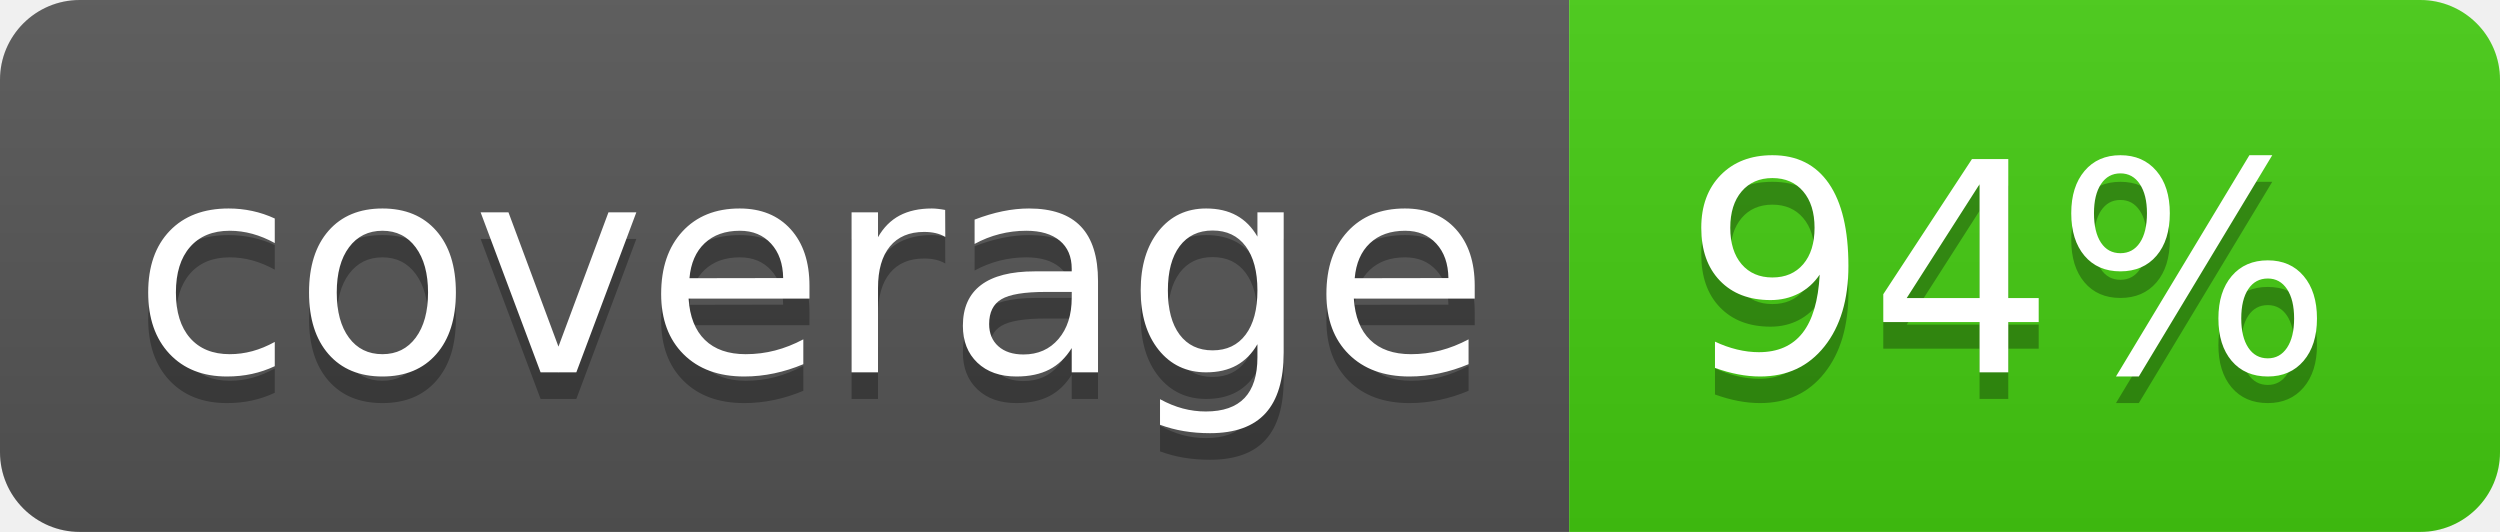
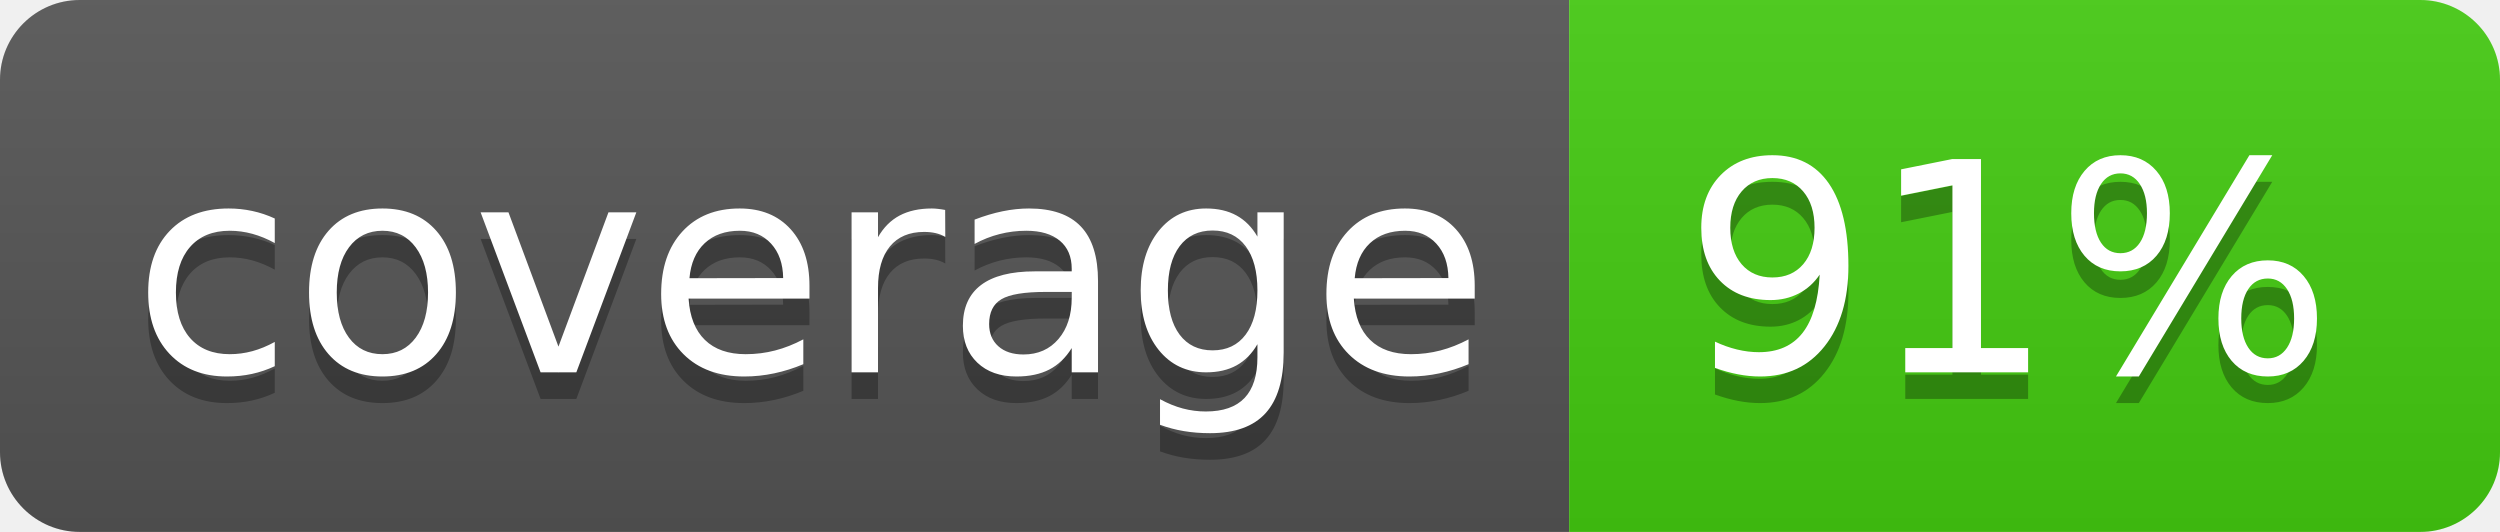
<svg xmlns="http://www.w3.org/2000/svg" width="94" height="20">
  <linearGradient id="b" x2="0" y2="100%">
    <stop offset="0" stop-color="#bbb" stop-opacity=".1" />
    <stop offset="1" stop-opacity=".1" />
  </linearGradient>
  <clipPath id="a">
    <rect width="94" height="20" rx="3" fill="#fff" />
  </clipPath>
  <g clip-path="url(#a)">
    <path fill="#555" d="M0 0h59v20H0z" />
    <path fill="#4c1" d="M59 0h35v20H59z" />
    <path fill="url(#b)" d="M0 0h94v20H0z" />
  </g>
  <g fill="#fff" text-anchor="middle" font-family="DejaVu Sans,Verdana,Geneva,sans-serif" font-size="110">
    <text x="305" y="150" fill="#010101" fill-opacity=".3" transform="scale(.1)" textLength="490">coverage</text>
    <text x="305" y="140" transform="scale(.1)" textLength="490">coverage</text>
-     <text x="755" y="150" fill="#010101" fill-opacity=".3" transform="scale(.1)" textLength="250">94%</text>
-     <text x="755" y="140" transform="scale(.1)" textLength="250">94%</text>
+     <text x="755" y="150" fill="#010101" fill-opacity=".3" transform="scale(.1)" textLength="250">91%</text>
+     <text x="755" y="140" transform="scale(.1)" textLength="250">91%</text>
  </g>
</svg>
